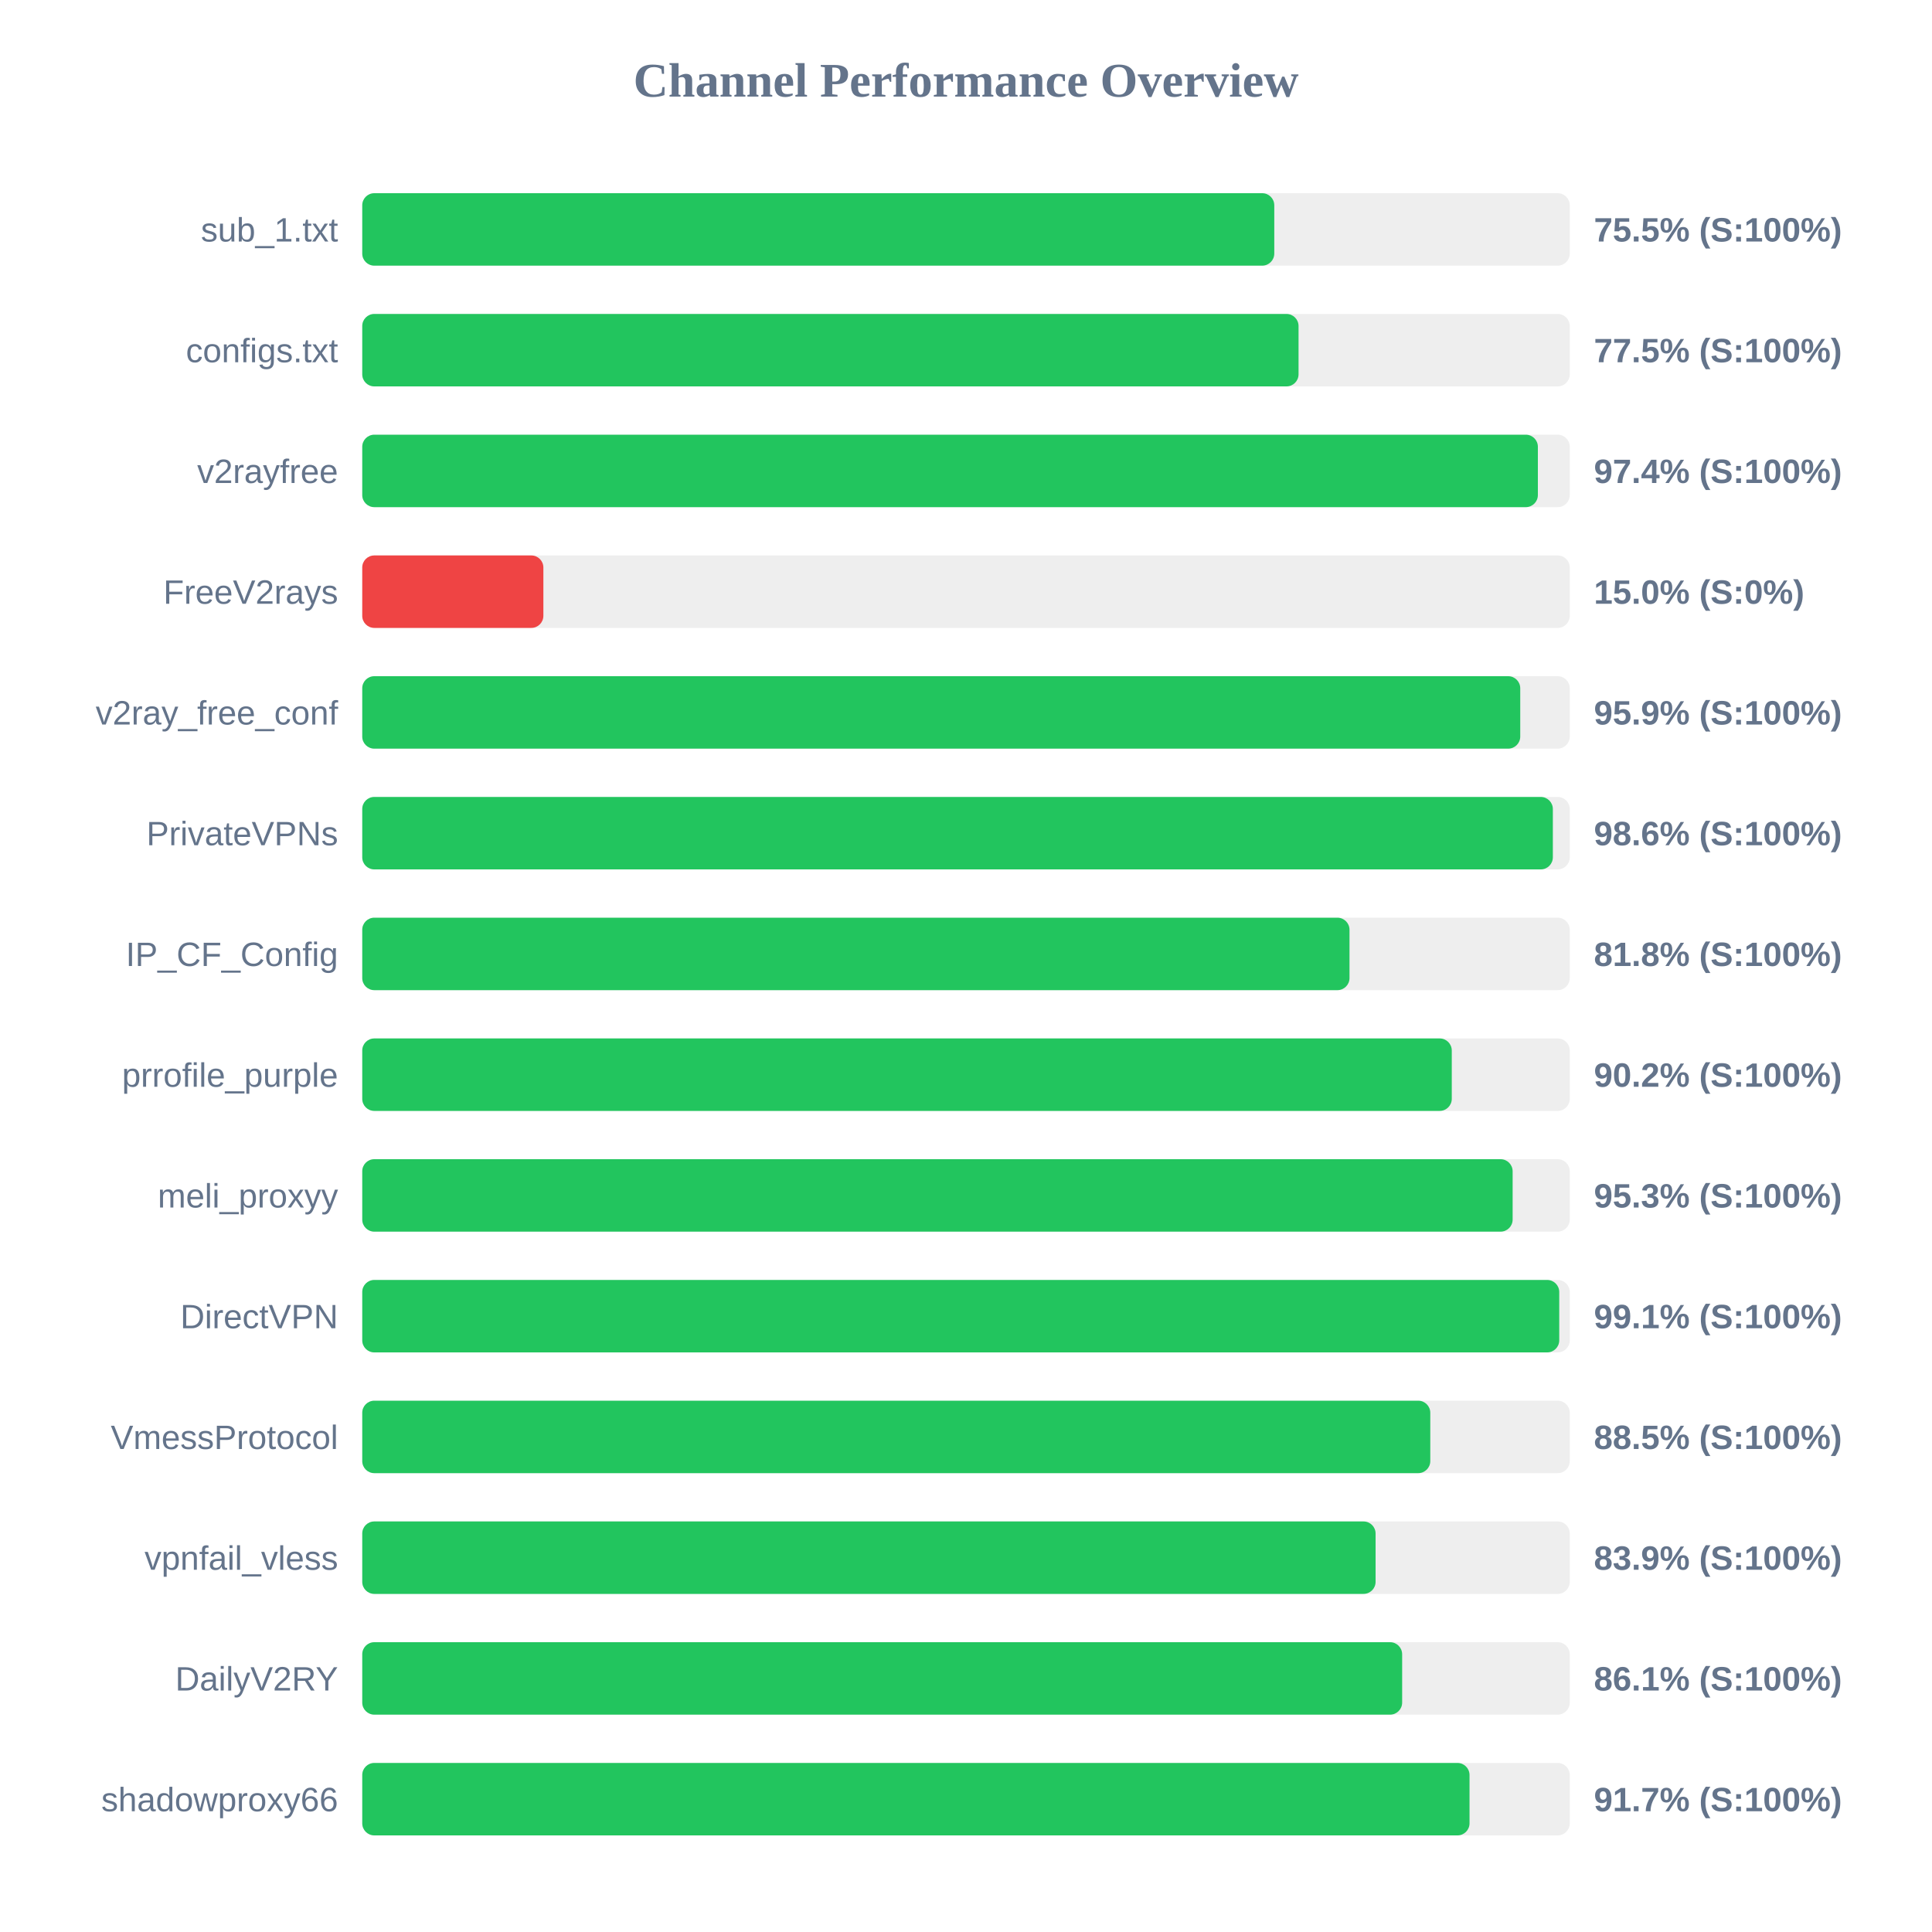
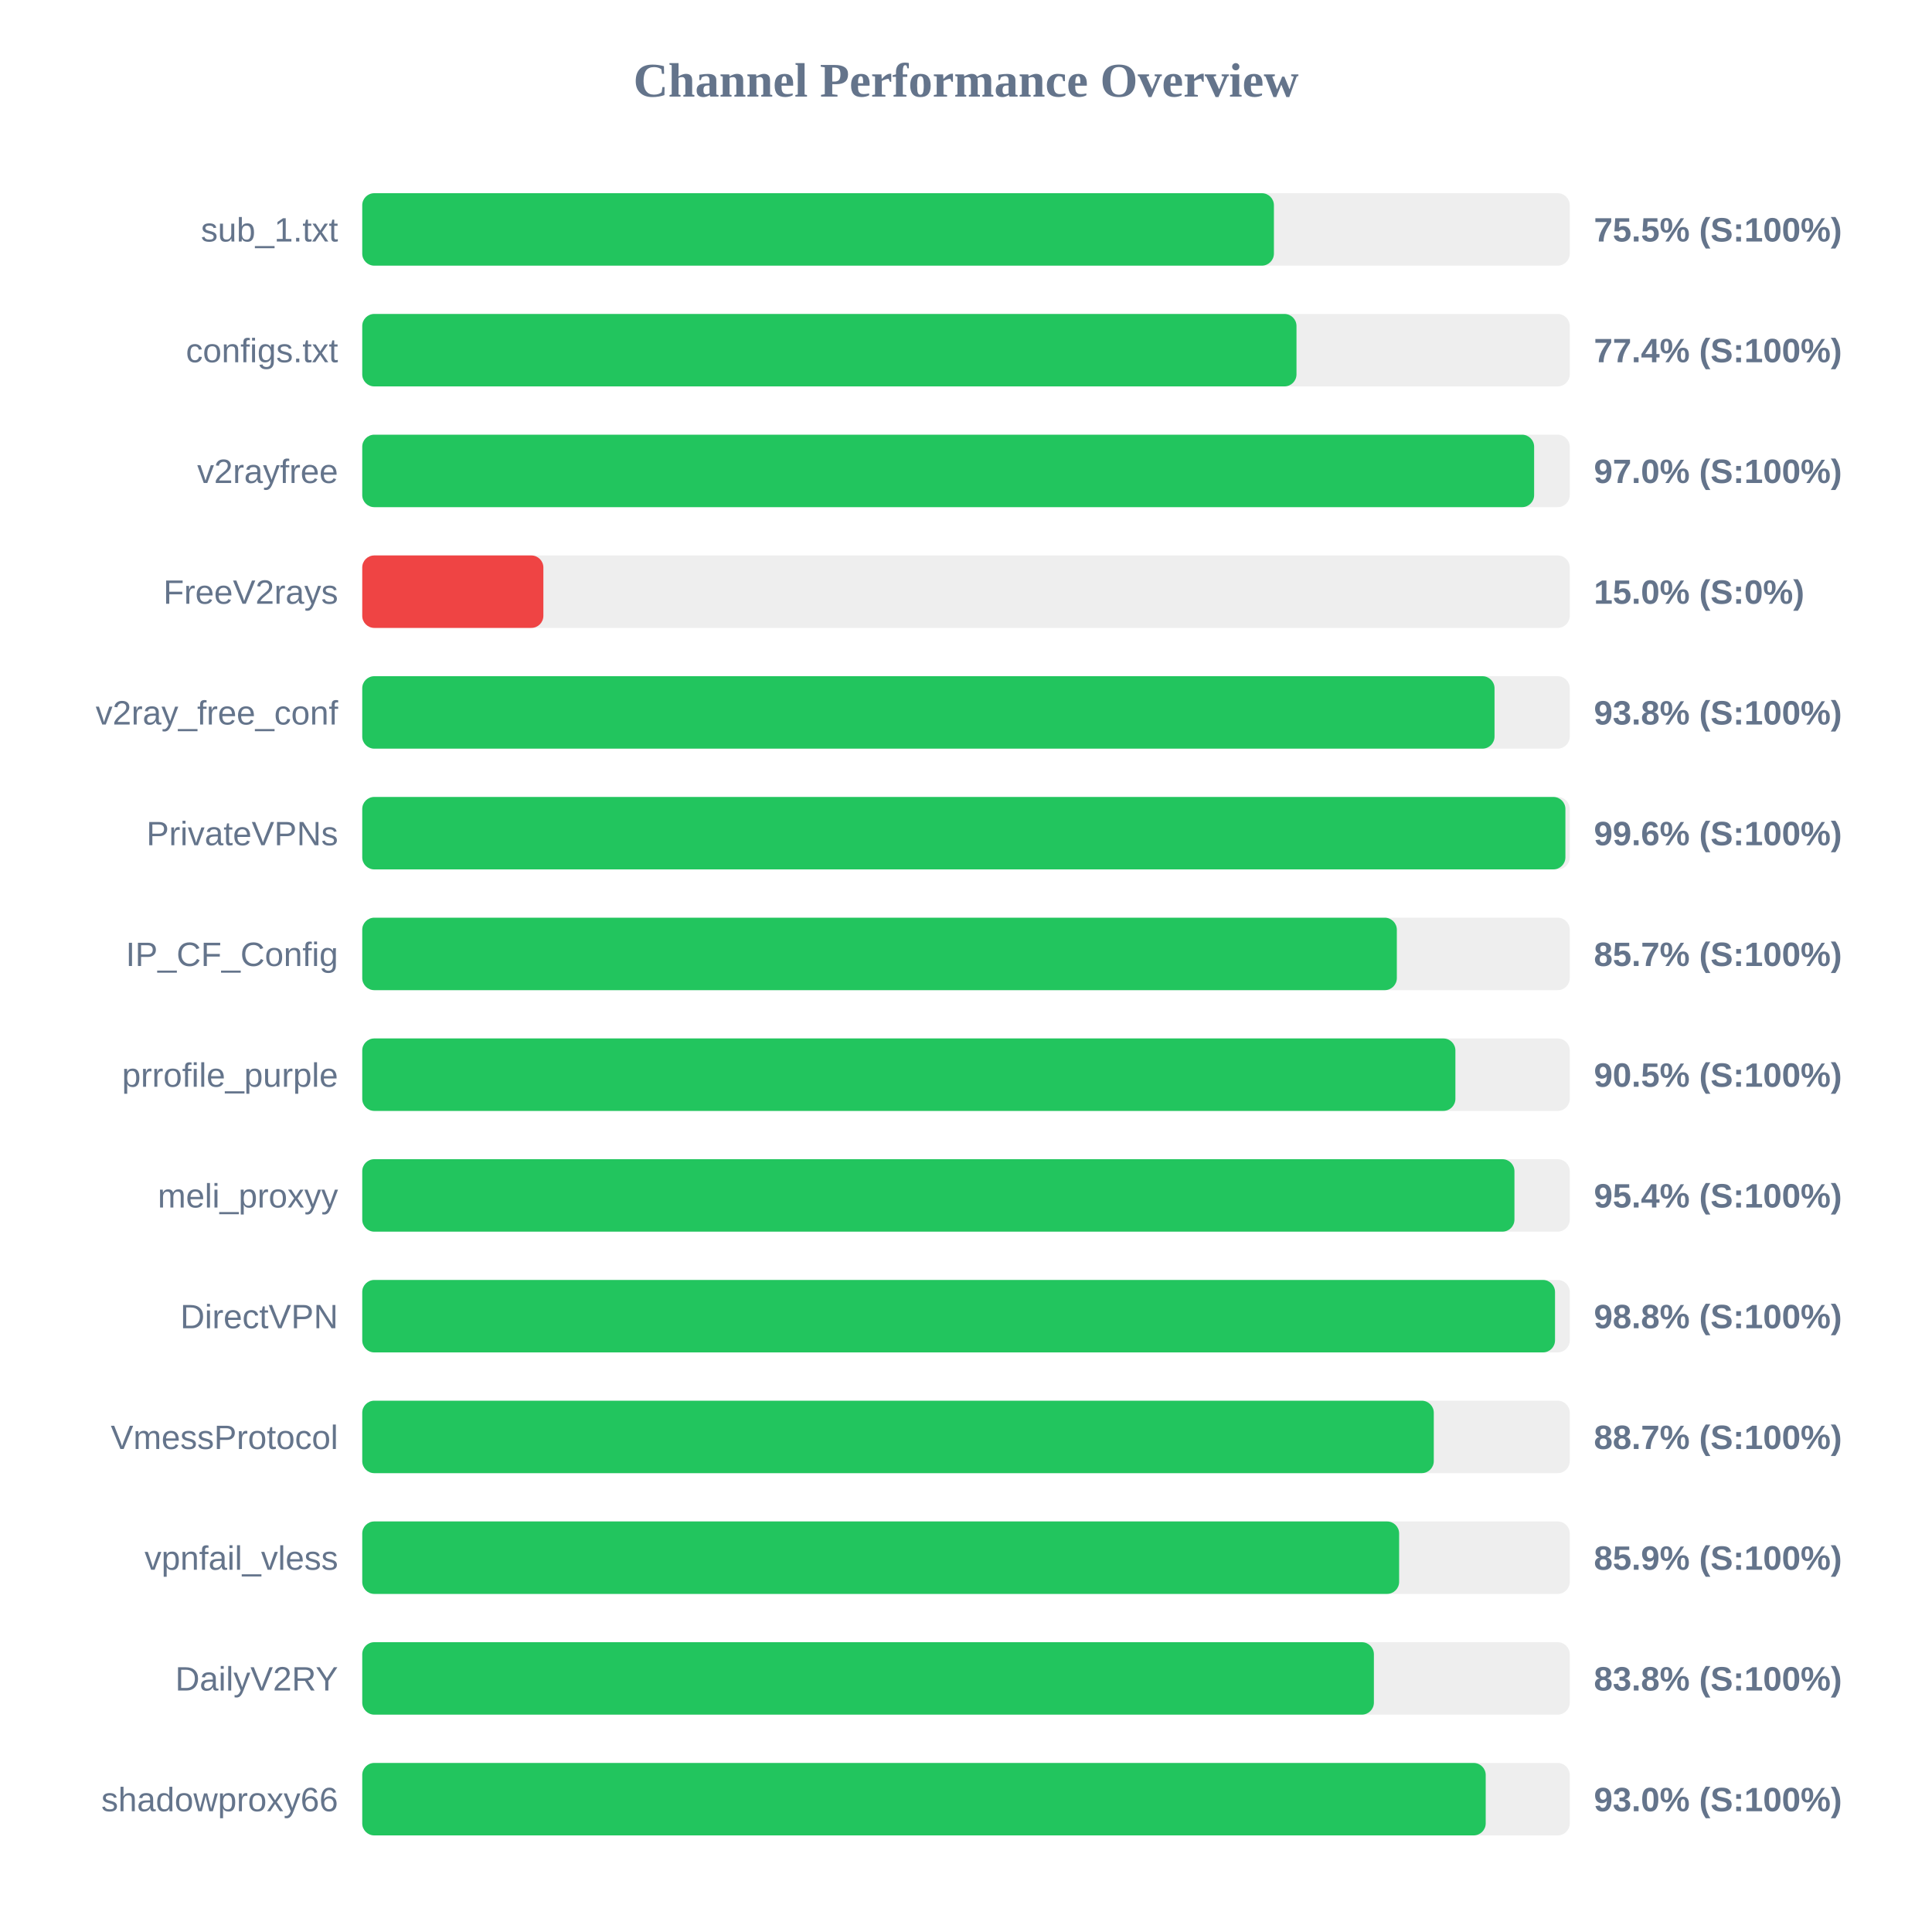
<svg xmlns="http://www.w3.org/2000/svg" width="800" height="800" version="1.1">
  <style>
        .row { font: 14px Arial; fill: #64748b; }
        .score { font: bold 14px Arial; fill: #64748b; }
    </style>
  <text x="400" y="40" text-anchor="middle" font-size="20px" font-weight="bold" fill="#64748b">Channel Performance Overview</text>
  <rect x="150" y="80" width="500" height="30" fill="#eee" rx="5" />
-   <rect x="150" y="80" width="377.65" height="30" fill="#22c55e" rx="5" />
+   <rect x="150" y="80" width="377.5" height="30" fill="#22c55e" rx="5" />
  <text x="140" y="100" text-anchor="end" class="row">sub_1.txt</text>
  <text x="660" y="100" text-anchor="start" class="score">75.5% (S:100%)</text>
  <rect x="150" y="130" width="500" height="30" fill="#eee" rx="5" />
-   <rect x="150" y="130" width="387.7" height="30" fill="#22c55e" rx="5" />
+   <rect x="150" y="130" width="386.85" height="30" fill="#22c55e" rx="5" />
  <text x="140" y="150" text-anchor="end" class="row">configs.txt</text>
-   <text x="660" y="150" text-anchor="start" class="score">77.5% (S:100%)</text>
+   <text x="660" y="150" text-anchor="start" class="score">77.4% (S:100%)</text>
  <rect x="150" y="180" width="500" height="30" fill="#eee" rx="5" />
-   <rect x="150" y="180" width="486.8" height="30" fill="#22c55e" rx="5" />
+   <rect x="150" y="180" width="485.25" height="30" fill="#22c55e" rx="5" />
  <text x="140" y="200" text-anchor="end" class="row">v2rayfree</text>
-   <text x="660" y="200" text-anchor="start" class="score">97.4% (S:100%)</text>
+   <text x="660" y="200" text-anchor="start" class="score">97.0% (S:100%)</text>
  <rect x="150" y="230" width="500" height="30" fill="#eee" rx="5" />
  <rect x="150" y="230" width="75.0" height="30" fill="#ef4444" rx="5" />
  <text x="140" y="250" text-anchor="end" class="row">FreeV2rays</text>
  <text x="660" y="250" text-anchor="start" class="score">15.0% (S:0%)</text>
  <rect x="150" y="280" width="500" height="30" fill="#eee" rx="5" />
-   <rect x="150" y="280" width="479.5" height="30" fill="#22c55e" rx="5" />
+   <rect x="150" y="280" width="468.85" height="30" fill="#22c55e" rx="5" />
  <text x="140" y="300" text-anchor="end" class="row">v2ray_free_conf</text>
-   <text x="660" y="300" text-anchor="start" class="score">95.9% (S:100%)</text>
+   <text x="660" y="300" text-anchor="start" class="score">93.8% (S:100%)</text>
  <rect x="150" y="330" width="500" height="30" fill="#eee" rx="5" />
-   <rect x="150" y="330" width="493.0" height="30" fill="#22c55e" rx="5" />
+   <rect x="150" y="330" width="498.2" height="30" fill="#22c55e" rx="5" />
  <text x="140" y="350" text-anchor="end" class="row">PrivateVPNs</text>
-   <text x="660" y="350" text-anchor="start" class="score">98.6% (S:100%)</text>
+   <text x="660" y="350" text-anchor="start" class="score">99.6% (S:100%)</text>
  <rect x="150" y="380" width="500" height="30" fill="#eee" rx="5" />
-   <rect x="150" y="380" width="408.8" height="30" fill="#22c55e" rx="5" />
+   <rect x="150" y="380" width="428.4" height="30" fill="#22c55e" rx="5" />
  <text x="140" y="400" text-anchor="end" class="row">IP_CF_Config</text>
-   <text x="660" y="400" text-anchor="start" class="score">81.8% (S:100%)</text>
+   <text x="660" y="400" text-anchor="start" class="score">85.7% (S:100%)</text>
  <rect x="150" y="430" width="500" height="30" fill="#eee" rx="5" />
-   <rect x="150" y="430" width="451.15" height="30" fill="#22c55e" rx="5" />
+   <rect x="150" y="430" width="452.65" height="30" fill="#22c55e" rx="5" />
  <text x="140" y="450" text-anchor="end" class="row">prrofile_purple</text>
-   <text x="660" y="450" text-anchor="start" class="score">90.2% (S:100%)</text>
+   <text x="660" y="450" text-anchor="start" class="score">90.5% (S:100%)</text>
  <rect x="150" y="480" width="500" height="30" fill="#eee" rx="5" />
-   <rect x="150" y="480" width="476.35" height="30" fill="#22c55e" rx="5" />
+   <rect x="150" y="480" width="477.1" height="30" fill="#22c55e" rx="5" />
  <text x="140" y="500" text-anchor="end" class="row">meli_proxyy</text>
-   <text x="660" y="500" text-anchor="start" class="score">95.3% (S:100%)</text>
+   <text x="660" y="500" text-anchor="start" class="score">95.4% (S:100%)</text>
  <rect x="150" y="530" width="500" height="30" fill="#eee" rx="5" />
-   <rect x="150" y="530" width="495.65" height="30" fill="#22c55e" rx="5" />
+   <rect x="150" y="530" width="493.9" height="30" fill="#22c55e" rx="5" />
  <text x="140" y="550" text-anchor="end" class="row">DirectVPN</text>
-   <text x="660" y="550" text-anchor="start" class="score">99.1% (S:100%)</text>
+   <text x="660" y="550" text-anchor="start" class="score">98.8% (S:100%)</text>
  <rect x="150" y="580" width="500" height="30" fill="#eee" rx="5" />
-   <rect x="150" y="580" width="442.25" height="30" fill="#22c55e" rx="5" />
+   <rect x="150" y="580" width="443.7" height="30" fill="#22c55e" rx="5" />
  <text x="140" y="600" text-anchor="end" class="row">VmessProtocol</text>
-   <text x="660" y="600" text-anchor="start" class="score">88.5% (S:100%)</text>
+   <text x="660" y="600" text-anchor="start" class="score">88.7% (S:100%)</text>
  <rect x="150" y="630" width="500" height="30" fill="#eee" rx="5" />
-   <rect x="150" y="630" width="419.6" height="30" fill="#22c55e" rx="5" />
+   <rect x="150" y="630" width="429.35" height="30" fill="#22c55e" rx="5" />
  <text x="140" y="650" text-anchor="end" class="row">vpnfail_vless</text>
-   <text x="660" y="650" text-anchor="start" class="score">83.9% (S:100%)</text>
+   <text x="660" y="650" text-anchor="start" class="score">85.9% (S:100%)</text>
  <rect x="150" y="680" width="500" height="30" fill="#eee" rx="5" />
-   <rect x="150" y="680" width="430.6" height="30" fill="#22c55e" rx="5" />
+   <rect x="150" y="680" width="418.9" height="30" fill="#22c55e" rx="5" />
  <text x="140" y="700" text-anchor="end" class="row">DailyV2RY</text>
-   <text x="660" y="700" text-anchor="start" class="score">86.1% (S:100%)</text>
+   <text x="660" y="700" text-anchor="start" class="score">83.8% (S:100%)</text>
  <rect x="150" y="730" width="500" height="30" fill="#eee" rx="5" />
-   <rect x="150" y="730" width="458.5" height="30" fill="#22c55e" rx="5" />
+   <rect x="150" y="730" width="465.2" height="30" fill="#22c55e" rx="5" />
  <text x="140" y="750" text-anchor="end" class="row">shadowproxy66</text>
-   <text x="660" y="750" text-anchor="start" class="score">91.7% (S:100%)</text>
+   <text x="660" y="750" text-anchor="start" class="score">93.0% (S:100%)</text>
</svg>
